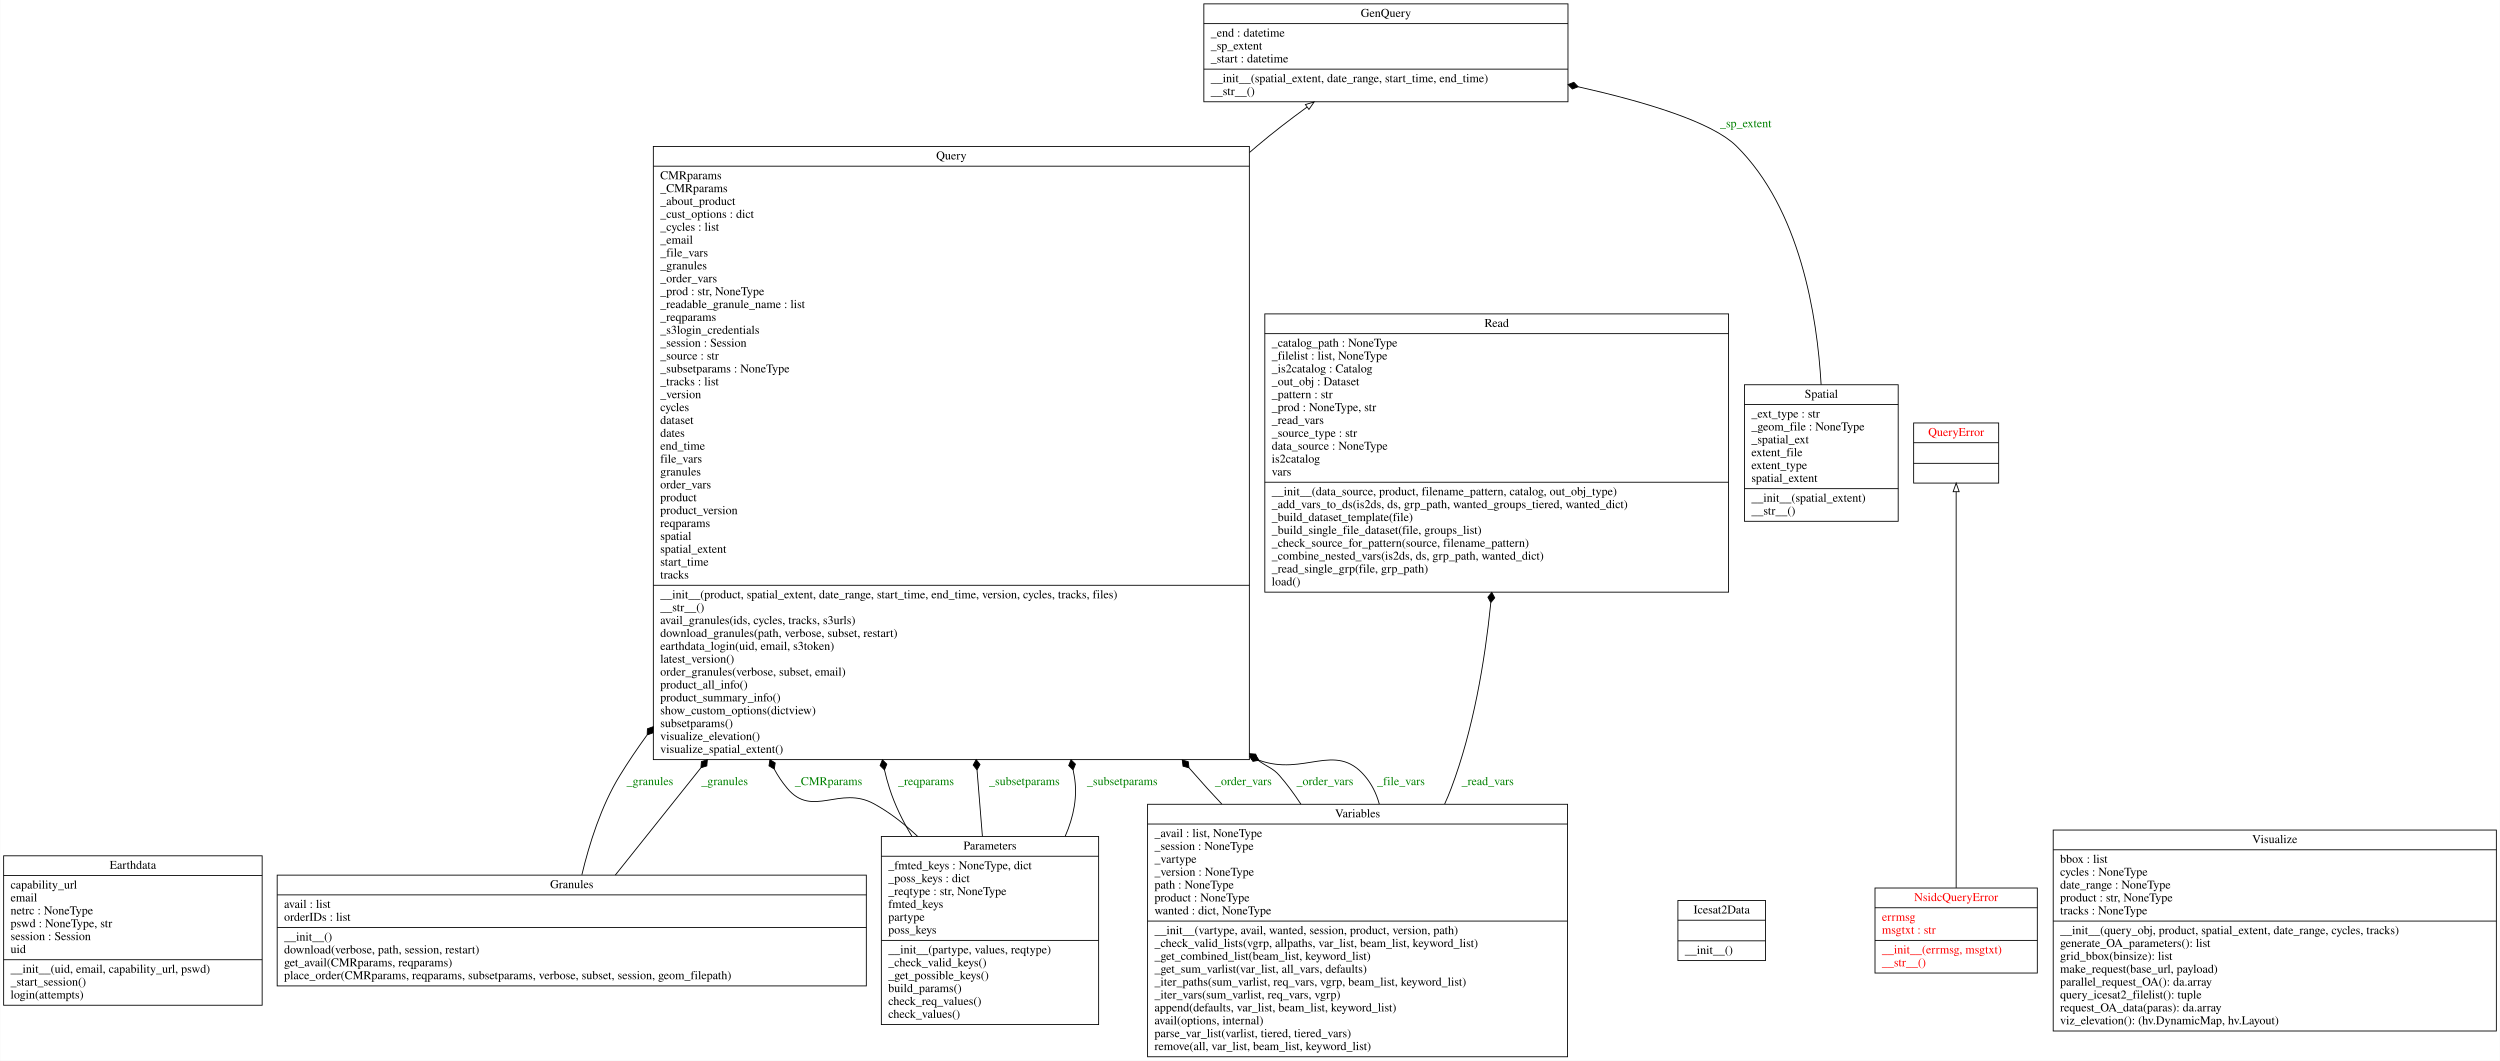
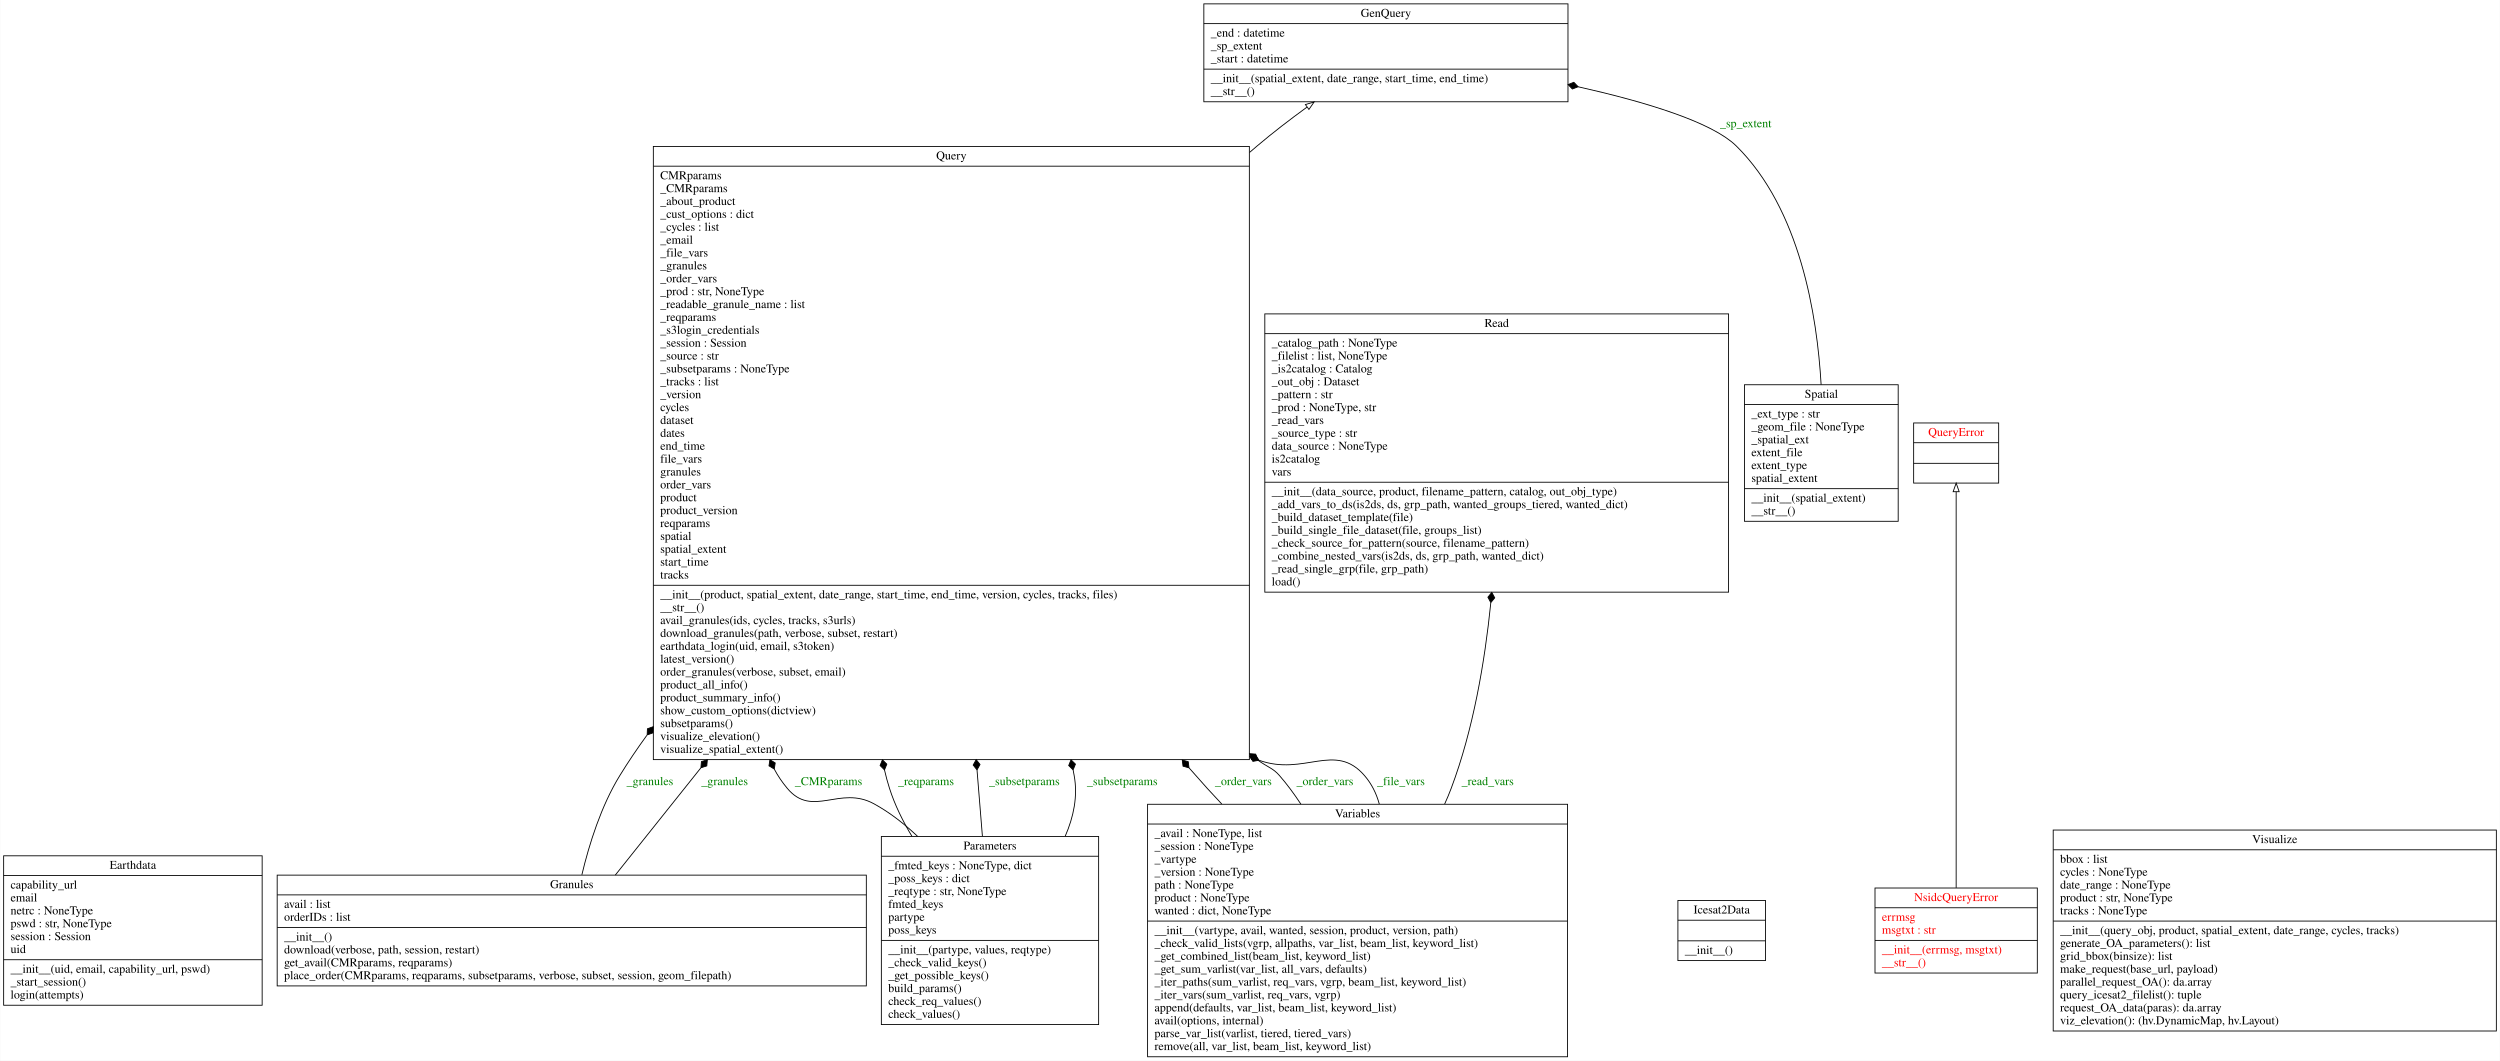
<svg xmlns="http://www.w3.org/2000/svg" width="2911pt" height="1235pt" viewBox="0.00 0.00 2910.50 1235.00">
  <g id="graph0" class="graph" transform="scale(1 1) rotate(0) translate(4 1231)">
    <polygon fill="white" stroke="transparent" points="-4,4 -4,-1231 2906.5,-1231 2906.5,4 -4,4" />
    <g id="node1" class="node">
      <polygon fill="none" stroke="black" points="0,-60.5 0,-234.5 301,-234.5 301,-60.5 0,-60.5" />
      <text text-anchor="middle" x="150.5" y="-219.3" font-family="Times,serif" font-size="14.00">Earthdata</text>
      <polyline fill="none" stroke="black" points="0,-211.5 301,-211.5 " />
      <text text-anchor="start" x="8" y="-196.3" font-family="Times,serif" font-size="14.00">capability_url</text>
      <text text-anchor="start" x="8" y="-181.3" font-family="Times,serif" font-size="14.00">email</text>
      <text text-anchor="start" x="8" y="-166.3" font-family="Times,serif" font-size="14.00">netrc : NoneType</text>
-       <text text-anchor="start" x="8" y="-151.3" font-family="Times,serif" font-size="14.00">pswd : NoneType, str</text>
+       <text text-anchor="start" x="8" y="-151.3" font-family="Times,serif" font-size="14.00">pswd : str, NoneType</text>
      <text text-anchor="start" x="8" y="-136.3" font-family="Times,serif" font-size="14.00">session : Session</text>
      <text text-anchor="start" x="8" y="-121.3" font-family="Times,serif" font-size="14.00">uid</text>
      <polyline fill="none" stroke="black" points="0,-113.5 301,-113.5 " />
      <text text-anchor="start" x="8" y="-98.3" font-family="Times,serif" font-size="14.00">__init__(uid, email, capability_url, pswd)</text>
      <text text-anchor="start" x="8" y="-83.3" font-family="Times,serif" font-size="14.00">_start_session()</text>
      <text text-anchor="start" x="8" y="-68.3" font-family="Times,serif" font-size="14.00">login(attempts)</text>
    </g>
    <g id="node2" class="node">
      <polygon fill="none" stroke="black" points="1397.5,-1112.5 1397.5,-1226.5 1821.5,-1226.5 1821.5,-1112.5 1397.5,-1112.5" />
      <text text-anchor="middle" x="1609.5" y="-1211.3" font-family="Times,serif" font-size="14.00">GenQuery</text>
      <polyline fill="none" stroke="black" points="1397.5,-1203.5 1821.5,-1203.5 " />
      <text text-anchor="start" x="1405.5" y="-1188.3" font-family="Times,serif" font-size="14.00">_end : datetime</text>
      <text text-anchor="start" x="1405.5" y="-1173.3" font-family="Times,serif" font-size="14.00">_sp_extent</text>
      <text text-anchor="start" x="1405.5" y="-1158.3" font-family="Times,serif" font-size="14.00">_start : datetime</text>
      <polyline fill="none" stroke="black" points="1397.5,-1150.5 1821.5,-1150.5 " />
      <text text-anchor="start" x="1405.5" y="-1135.3" font-family="Times,serif" font-size="14.00">__init__(spatial_extent, date_range, start_time, end_time)</text>
      <text text-anchor="start" x="1405.5" y="-1120.3" font-family="Times,serif" font-size="14.00">__str__()</text>
    </g>
    <g id="node3" class="node">
      <polygon fill="none" stroke="black" points="318.5,-83 318.5,-212 1004.5,-212 1004.5,-83 318.5,-83" />
      <text text-anchor="middle" x="661.5" y="-196.8" font-family="Times,serif" font-size="14.00">Granules</text>
      <polyline fill="none" stroke="black" points="318.5,-189 1004.5,-189 " />
      <text text-anchor="start" x="326.5" y="-173.8" font-family="Times,serif" font-size="14.00">avail : list</text>
      <text text-anchor="start" x="326.5" y="-158.8" font-family="Times,serif" font-size="14.00">orderIDs : list</text>
      <polyline fill="none" stroke="black" points="318.5,-151 1004.5,-151 " />
      <text text-anchor="start" x="326.5" y="-135.8" font-family="Times,serif" font-size="14.00">__init__()</text>
      <text text-anchor="start" x="326.5" y="-120.8" font-family="Times,serif" font-size="14.00">download(verbose, path, session, restart)</text>
      <text text-anchor="start" x="326.5" y="-105.8" font-family="Times,serif" font-size="14.00">get_avail(CMRparams, reqparams)</text>
      <text text-anchor="start" x="326.5" y="-90.8" font-family="Times,serif" font-size="14.00">place_order(CMRparams, reqparams, subsetparams, verbose, subset, session, geom_filepath)</text>
    </g>
    <g id="node7" class="node">
      <polygon fill="none" stroke="black" points="756.5,-346.5 756.5,-1060.5 1450.5,-1060.5 1450.5,-346.5 756.5,-346.5" />
      <text text-anchor="middle" x="1103.5" y="-1045.3" font-family="Times,serif" font-size="14.00">Query</text>
      <polyline fill="none" stroke="black" points="756.5,-1037.5 1450.5,-1037.5 " />
      <text text-anchor="start" x="764.5" y="-1022.3" font-family="Times,serif" font-size="14.00">CMRparams</text>
      <text text-anchor="start" x="764.5" y="-1007.3" font-family="Times,serif" font-size="14.00">_CMRparams</text>
      <text text-anchor="start" x="764.5" y="-992.3" font-family="Times,serif" font-size="14.00">_about_product</text>
      <text text-anchor="start" x="764.5" y="-977.3" font-family="Times,serif" font-size="14.00">_cust_options : dict</text>
      <text text-anchor="start" x="764.5" y="-962.3" font-family="Times,serif" font-size="14.00">_cycles : list</text>
      <text text-anchor="start" x="764.5" y="-947.3" font-family="Times,serif" font-size="14.00">_email</text>
      <text text-anchor="start" x="764.5" y="-932.3" font-family="Times,serif" font-size="14.00">_file_vars</text>
      <text text-anchor="start" x="764.5" y="-917.3" font-family="Times,serif" font-size="14.00">_granules</text>
      <text text-anchor="start" x="764.5" y="-902.3" font-family="Times,serif" font-size="14.00">_order_vars</text>
      <text text-anchor="start" x="764.5" y="-887.3" font-family="Times,serif" font-size="14.00">_prod : str, NoneType</text>
      <text text-anchor="start" x="764.5" y="-872.3" font-family="Times,serif" font-size="14.00">_readable_granule_name : list</text>
      <text text-anchor="start" x="764.5" y="-857.3" font-family="Times,serif" font-size="14.00">_reqparams</text>
      <text text-anchor="start" x="764.5" y="-842.3" font-family="Times,serif" font-size="14.00">_s3login_credentials</text>
      <text text-anchor="start" x="764.5" y="-827.3" font-family="Times,serif" font-size="14.00">_session : Session</text>
      <text text-anchor="start" x="764.5" y="-812.3" font-family="Times,serif" font-size="14.00">_source : str</text>
      <text text-anchor="start" x="764.5" y="-797.3" font-family="Times,serif" font-size="14.00">_subsetparams : NoneType</text>
      <text text-anchor="start" x="764.5" y="-782.3" font-family="Times,serif" font-size="14.00">_tracks : list</text>
      <text text-anchor="start" x="764.5" y="-767.3" font-family="Times,serif" font-size="14.00">_version</text>
      <text text-anchor="start" x="764.5" y="-752.3" font-family="Times,serif" font-size="14.00">cycles</text>
      <text text-anchor="start" x="764.5" y="-737.3" font-family="Times,serif" font-size="14.00">dataset</text>
      <text text-anchor="start" x="764.5" y="-722.3" font-family="Times,serif" font-size="14.00">dates</text>
      <text text-anchor="start" x="764.5" y="-707.3" font-family="Times,serif" font-size="14.00">end_time</text>
      <text text-anchor="start" x="764.5" y="-692.3" font-family="Times,serif" font-size="14.00">file_vars</text>
      <text text-anchor="start" x="764.5" y="-677.3" font-family="Times,serif" font-size="14.00">granules</text>
      <text text-anchor="start" x="764.5" y="-662.3" font-family="Times,serif" font-size="14.00">order_vars</text>
      <text text-anchor="start" x="764.5" y="-647.3" font-family="Times,serif" font-size="14.00">product</text>
      <text text-anchor="start" x="764.5" y="-632.3" font-family="Times,serif" font-size="14.00">product_version</text>
      <text text-anchor="start" x="764.5" y="-617.3" font-family="Times,serif" font-size="14.00">reqparams</text>
      <text text-anchor="start" x="764.5" y="-602.3" font-family="Times,serif" font-size="14.00">spatial</text>
      <text text-anchor="start" x="764.5" y="-587.3" font-family="Times,serif" font-size="14.00">spatial_extent</text>
      <text text-anchor="start" x="764.5" y="-572.3" font-family="Times,serif" font-size="14.00">start_time</text>
      <text text-anchor="start" x="764.5" y="-557.3" font-family="Times,serif" font-size="14.00">tracks</text>
      <polyline fill="none" stroke="black" points="756.5,-549.5 1450.5,-549.5 " />
      <text text-anchor="start" x="764.5" y="-534.3" font-family="Times,serif" font-size="14.00">__init__(product, spatial_extent, date_range, start_time, end_time, version, cycles, tracks, files)</text>
      <text text-anchor="start" x="764.5" y="-519.3" font-family="Times,serif" font-size="14.00">__str__()</text>
      <text text-anchor="start" x="764.5" y="-504.3" font-family="Times,serif" font-size="14.00">avail_granules(ids, cycles, tracks, s3urls)</text>
      <text text-anchor="start" x="764.5" y="-489.3" font-family="Times,serif" font-size="14.00">download_granules(path, verbose, subset, restart)</text>
      <text text-anchor="start" x="764.5" y="-474.3" font-family="Times,serif" font-size="14.00">earthdata_login(uid, email, s3token)</text>
      <text text-anchor="start" x="764.5" y="-459.3" font-family="Times,serif" font-size="14.00">latest_version()</text>
      <text text-anchor="start" x="764.5" y="-444.3" font-family="Times,serif" font-size="14.00">order_granules(verbose, subset, email)</text>
      <text text-anchor="start" x="764.5" y="-429.3" font-family="Times,serif" font-size="14.00">product_all_info()</text>
      <text text-anchor="start" x="764.5" y="-414.3" font-family="Times,serif" font-size="14.00">product_summary_info()</text>
      <text text-anchor="start" x="764.5" y="-399.3" font-family="Times,serif" font-size="14.00">show_custom_options(dictview)</text>
      <text text-anchor="start" x="764.5" y="-384.3" font-family="Times,serif" font-size="14.00">subsetparams()</text>
      <text text-anchor="start" x="764.5" y="-369.3" font-family="Times,serif" font-size="14.00">visualize_elevation()</text>
      <text text-anchor="start" x="764.5" y="-354.3" font-family="Times,serif" font-size="14.00">visualize_spatial_extent()</text>
    </g>
    <g id="edge7" class="edge">
      <path fill="none" stroke="black" d="M673.28,-212.4C681.83,-248.23 695.78,-292.69 717.5,-328 727.23,-343.82 737.78,-359.44 748.96,-374.8" />
      <polygon fill="black" stroke="black" points="749.27,-375.21 756.05,-377.66 756.4,-384.86 749.62,-382.41 749.27,-375.21" />
      <text text-anchor="middle" x="752.5" y="-316.8" font-family="Times,serif" font-size="14.00" fill="green">_granules</text>
    </g>
    <g id="edge8" class="edge">
      <path fill="none" stroke="black" d="M712.2,-212.05C738.78,-245.36 773.68,-289.11 811.72,-336.78" />
      <polygon fill="black" stroke="black" points="811.88,-336.99 818.75,-339.18 819.37,-346.37 812.5,-344.17 811.88,-336.99" />
      <text text-anchor="middle" x="839.5" y="-316.8" font-family="Times,serif" font-size="14.00" fill="green">_granules</text>
    </g>
    <g id="node4" class="node">
      <polygon fill="none" stroke="black" points="1949.5,-112.5 1949.5,-182.5 2051.5,-182.5 2051.5,-112.5 1949.5,-112.5" />
      <text text-anchor="middle" x="2000.5" y="-167.3" font-family="Times,serif" font-size="14.00">Icesat2Data</text>
      <polyline fill="none" stroke="black" points="1949.5,-159.5 2051.5,-159.5 " />
      <polyline fill="none" stroke="black" points="1949.5,-135.5 2051.5,-135.5 " />
      <text text-anchor="start" x="1957.5" y="-120.3" font-family="Times,serif" font-size="14.00">__init__()</text>
    </g>
    <g id="node5" class="node">
      <polygon fill="none" stroke="black" points="2179,-98 2179,-197 2368,-197 2368,-98 2179,-98" />
      <text text-anchor="middle" x="2273.5" y="-181.8" font-family="Times,serif" font-size="14.00" fill="red">NsidcQueryError</text>
      <polyline fill="none" stroke="black" points="2179,-174 2368,-174 " />
      <text text-anchor="start" x="2187" y="-158.8" font-family="Times,serif" font-size="14.00" fill="red">errmsg</text>
      <text text-anchor="start" x="2187" y="-143.8" font-family="Times,serif" font-size="14.00" fill="red">msgtxt : str</text>
      <polyline fill="none" stroke="black" points="2179,-136 2368,-136 " />
      <text text-anchor="start" x="2187" y="-120.8" font-family="Times,serif" font-size="14.00" fill="red">__init__(errmsg, msgtxt)</text>
      <text text-anchor="start" x="2187" y="-105.8" font-family="Times,serif" font-size="14.00" fill="red">__str__()</text>
    </g>
    <g id="node8" class="node">
      <polygon fill="none" stroke="black" points="2224,-668.5 2224,-738.5 2323,-738.5 2323,-668.5 2224,-668.5" />
      <text text-anchor="middle" x="2273.5" y="-723.3" font-family="Times,serif" font-size="14.00" fill="red">QueryError</text>
      <polyline fill="none" stroke="black" points="2224,-715.5 2323,-715.5 " />
      <polyline fill="none" stroke="black" points="2224,-691.5 2323,-691.5 " />
      <text text-anchor="middle" x="2273.5" y="-676.3" font-family="Times,serif" font-size="14.00" fill="red"> </text>
    </g>
    <g id="edge1" class="edge">
      <path fill="none" stroke="black" d="M2273.5,-197.18C2273.5,-303.65 2273.5,-555.84 2273.5,-658.19" />
      <polygon fill="none" stroke="black" points="2270,-658.48 2273.5,-668.48 2277,-658.48 2270,-658.48" />
    </g>
    <g id="node6" class="node">
      <polygon fill="none" stroke="black" points="1022,-38 1022,-257 1275,-257 1275,-38 1022,-38" />
      <text text-anchor="middle" x="1148.5" y="-241.8" font-family="Times,serif" font-size="14.00">Parameters</text>
      <polyline fill="none" stroke="black" points="1022,-234 1275,-234 " />
      <text text-anchor="start" x="1030" y="-218.8" font-family="Times,serif" font-size="14.00">_fmted_keys : NoneType, dict</text>
      <text text-anchor="start" x="1030" y="-203.8" font-family="Times,serif" font-size="14.00">_poss_keys : dict</text>
      <text text-anchor="start" x="1030" y="-188.8" font-family="Times,serif" font-size="14.00">_reqtype : str, NoneType</text>
      <text text-anchor="start" x="1030" y="-173.8" font-family="Times,serif" font-size="14.00">fmted_keys</text>
      <text text-anchor="start" x="1030" y="-158.8" font-family="Times,serif" font-size="14.00">partype</text>
      <text text-anchor="start" x="1030" y="-143.8" font-family="Times,serif" font-size="14.00">poss_keys</text>
      <polyline fill="none" stroke="black" points="1022,-136 1275,-136 " />
      <text text-anchor="start" x="1030" y="-120.8" font-family="Times,serif" font-size="14.00">__init__(partype, values, reqtype)</text>
      <text text-anchor="start" x="1030" y="-105.8" font-family="Times,serif" font-size="14.00">_check_valid_keys()</text>
      <text text-anchor="start" x="1030" y="-90.8" font-family="Times,serif" font-size="14.00">_get_possible_keys()</text>
      <text text-anchor="start" x="1030" y="-75.8" font-family="Times,serif" font-size="14.00">build_params()</text>
      <text text-anchor="start" x="1030" y="-60.8" font-family="Times,serif" font-size="14.00">check_req_values()</text>
      <text text-anchor="start" x="1030" y="-45.8" font-family="Times,serif" font-size="14.00">check_values()</text>
    </g>
    <g id="edge3" class="edge">
      <path fill="none" stroke="black" d="M1064.27,-257.09C1048.78,-271.68 1031.7,-285.03 1013.5,-295 973.51,-316.91 941.78,-278.04 912.5,-313 906.42,-320.26 901.4,-327.75 897.34,-335.42" />
      <polygon fill="black" stroke="black" points="897.3,-335.51 898.4,-342.63 892.25,-346.39 891.15,-339.26 897.3,-335.51" />
      <text text-anchor="middle" x="960.5" y="-316.8" font-family="Times,serif" font-size="14.00" fill="green">_CMRparams</text>
    </g>
    <g id="edge4" class="edge">
      <path fill="none" stroke="black" d="M1057.61,-257.21C1046.91,-274.93 1037.63,-293.8 1031.5,-313 1029.24,-320.06 1027.31,-327.22 1025.66,-334.45" />
      <polygon fill="black" stroke="black" points="1025.65,-334.52 1028.37,-341.2 1023.25,-346.28 1020.53,-339.6 1025.65,-334.52" />
      <text text-anchor="middle" x="1074" y="-316.8" font-family="Times,serif" font-size="14.00" fill="green">_reqparams</text>
    </g>
    <g id="edge5" class="edge">
      <path fill="none" stroke="black" d="M1139.66,-257.29C1137.76,-280.76 1135.64,-306.82 1133.41,-334.23" />
      <polygon fill="black" stroke="black" points="1133.39,-334.52 1136.89,-340.82 1132.42,-346.48 1128.92,-340.17 1133.39,-334.52" />
      <text text-anchor="middle" x="1188.5" y="-316.8" font-family="Times,serif" font-size="14.00" fill="green">_subsetparams</text>
    </g>
    <g id="edge6" class="edge">
      <path fill="none" stroke="black" d="M1236.09,-257.34C1245.87,-279.76 1250.94,-303.91 1246.5,-328 1246.11,-330.09 1245.72,-332.18 1245.31,-334.27" />
      <polygon fill="black" stroke="black" points="1245.26,-334.54 1247.98,-341.22 1242.86,-346.3 1240.14,-339.62 1245.26,-334.54" />
      <text text-anchor="middle" x="1302.5" y="-316.8" font-family="Times,serif" font-size="14.00" fill="green">_subsetparams</text>
    </g>
    <g id="edge2" class="edge">
      <path fill="none" stroke="black" d="M1450.74,-1053.51C1453.66,-1056.03 1456.58,-1058.52 1459.5,-1061 1477.66,-1076.42 1497.94,-1091.96 1517.56,-1106.24" />
      <polygon fill="none" stroke="black" points="1515.76,-1109.26 1525.92,-1112.28 1519.86,-1103.58 1515.76,-1109.26" />
    </g>
    <g id="node9" class="node">
      <polygon fill="none" stroke="black" points="1468.5,-541.5 1468.5,-865.5 2008.5,-865.5 2008.5,-541.5 1468.5,-541.5" />
      <text text-anchor="middle" x="1738.5" y="-850.3" font-family="Times,serif" font-size="14.00">Read</text>
      <polyline fill="none" stroke="black" points="1468.5,-842.5 2008.5,-842.5 " />
      <text text-anchor="start" x="1476.5" y="-827.3" font-family="Times,serif" font-size="14.00">_catalog_path : NoneType</text>
      <text text-anchor="start" x="1476.5" y="-812.3" font-family="Times,serif" font-size="14.00">_filelist : list, NoneType</text>
      <text text-anchor="start" x="1476.5" y="-797.3" font-family="Times,serif" font-size="14.00">_is2catalog : Catalog</text>
      <text text-anchor="start" x="1476.5" y="-782.3" font-family="Times,serif" font-size="14.00">_out_obj : Dataset</text>
      <text text-anchor="start" x="1476.5" y="-767.3" font-family="Times,serif" font-size="14.00">_pattern : str</text>
      <text text-anchor="start" x="1476.5" y="-752.3" font-family="Times,serif" font-size="14.00">_prod : NoneType, str</text>
      <text text-anchor="start" x="1476.5" y="-737.3" font-family="Times,serif" font-size="14.00">_read_vars</text>
      <text text-anchor="start" x="1476.5" y="-722.3" font-family="Times,serif" font-size="14.00">_source_type : str</text>
      <text text-anchor="start" x="1476.5" y="-707.3" font-family="Times,serif" font-size="14.00">data_source : NoneType</text>
      <text text-anchor="start" x="1476.5" y="-692.3" font-family="Times,serif" font-size="14.00">is2catalog</text>
      <text text-anchor="start" x="1476.5" y="-677.3" font-family="Times,serif" font-size="14.00">vars</text>
      <polyline fill="none" stroke="black" points="1468.5,-669.5 2008.5,-669.5 " />
      <text text-anchor="start" x="1476.5" y="-654.3" font-family="Times,serif" font-size="14.00">__init__(data_source, product, filename_pattern, catalog, out_obj_type)</text>
      <text text-anchor="start" x="1476.5" y="-639.3" font-family="Times,serif" font-size="14.00">_add_vars_to_ds(is2ds, ds, grp_path, wanted_groups_tiered, wanted_dict)</text>
      <text text-anchor="start" x="1476.5" y="-624.3" font-family="Times,serif" font-size="14.00">_build_dataset_template(file)</text>
      <text text-anchor="start" x="1476.5" y="-609.3" font-family="Times,serif" font-size="14.00">_build_single_file_dataset(file, groups_list)</text>
      <text text-anchor="start" x="1476.5" y="-594.3" font-family="Times,serif" font-size="14.00">_check_source_for_pattern(source, filename_pattern)</text>
      <text text-anchor="start" x="1476.5" y="-579.3" font-family="Times,serif" font-size="14.00">_combine_nested_vars(is2ds, ds, grp_path, wanted_dict)</text>
      <text text-anchor="start" x="1476.5" y="-564.3" font-family="Times,serif" font-size="14.00">_read_single_grp(file, grp_path)</text>
      <text text-anchor="start" x="1476.5" y="-549.3" font-family="Times,serif" font-size="14.00">load()</text>
    </g>
    <g id="node10" class="node">
      <polygon fill="none" stroke="black" points="2027,-624 2027,-783 2206,-783 2206,-624 2027,-624" />
      <text text-anchor="middle" x="2116.5" y="-767.8" font-family="Times,serif" font-size="14.00">Spatial</text>
      <polyline fill="none" stroke="black" points="2027,-760 2206,-760 " />
      <text text-anchor="start" x="2035" y="-744.8" font-family="Times,serif" font-size="14.00">_ext_type : str</text>
      <text text-anchor="start" x="2035" y="-729.8" font-family="Times,serif" font-size="14.00">_geom_file : NoneType</text>
      <text text-anchor="start" x="2035" y="-714.8" font-family="Times,serif" font-size="14.00">_spatial_ext</text>
      <text text-anchor="start" x="2035" y="-699.8" font-family="Times,serif" font-size="14.00">extent_file</text>
      <text text-anchor="start" x="2035" y="-684.8" font-family="Times,serif" font-size="14.00">extent_type</text>
      <text text-anchor="start" x="2035" y="-669.8" font-family="Times,serif" font-size="14.00">spatial_extent</text>
      <polyline fill="none" stroke="black" points="2027,-662 2206,-662 " />
      <text text-anchor="start" x="2035" y="-646.8" font-family="Times,serif" font-size="14.00">__init__(spatial_extent)</text>
      <text text-anchor="start" x="2035" y="-631.8" font-family="Times,serif" font-size="14.00">__str__()</text>
    </g>
    <g id="edge9" class="edge">
      <path fill="none" stroke="black" d="M2116.26,-783.09C2111.66,-863.8 2091.8,-987.68 2017.5,-1061 1989.42,-1088.71 1912.75,-1112.13 1833.35,-1129.97" />
      <polygon fill="black" stroke="black" points="1833.34,-1129.97 1828.34,-1135.17 1821.62,-1132.56 1826.62,-1127.36 1833.34,-1129.97" />
      <text text-anchor="middle" x="2028.5" y="-1082.8" font-family="Times,serif" font-size="14.00" fill="green">_sp_extent</text>
    </g>
    <g id="node11" class="node">
      <polygon fill="none" stroke="black" points="1332,-0.5 1332,-294.5 1821,-294.5 1821,-0.5 1332,-0.5" />
      <text text-anchor="middle" x="1576.5" y="-279.3" font-family="Times,serif" font-size="14.00">Variables</text>
      <polyline fill="none" stroke="black" points="1332,-271.5 1821,-271.5 " />
-       <text text-anchor="start" x="1340" y="-256.3" font-family="Times,serif" font-size="14.00">_avail : list, NoneType</text>
+       <text text-anchor="start" x="1340" y="-256.3" font-family="Times,serif" font-size="14.00">_avail : NoneType, list</text>
      <text text-anchor="start" x="1340" y="-241.3" font-family="Times,serif" font-size="14.00">_session : NoneType</text>
      <text text-anchor="start" x="1340" y="-226.3" font-family="Times,serif" font-size="14.00">_vartype</text>
      <text text-anchor="start" x="1340" y="-211.3" font-family="Times,serif" font-size="14.00">_version : NoneType</text>
      <text text-anchor="start" x="1340" y="-196.3" font-family="Times,serif" font-size="14.00">path : NoneType</text>
      <text text-anchor="start" x="1340" y="-181.3" font-family="Times,serif" font-size="14.00">product : NoneType</text>
      <text text-anchor="start" x="1340" y="-166.3" font-family="Times,serif" font-size="14.00">wanted : dict, NoneType</text>
      <polyline fill="none" stroke="black" points="1332,-158.5 1821,-158.5 " />
      <text text-anchor="start" x="1340" y="-143.3" font-family="Times,serif" font-size="14.00">__init__(vartype, avail, wanted, session, product, version, path)</text>
      <text text-anchor="start" x="1340" y="-128.3" font-family="Times,serif" font-size="14.00">_check_valid_lists(vgrp, allpaths, var_list, beam_list, keyword_list)</text>
      <text text-anchor="start" x="1340" y="-113.3" font-family="Times,serif" font-size="14.00">_get_combined_list(beam_list, keyword_list)</text>
      <text text-anchor="start" x="1340" y="-98.3" font-family="Times,serif" font-size="14.00">_get_sum_varlist(var_list, all_vars, defaults)</text>
      <text text-anchor="start" x="1340" y="-83.3" font-family="Times,serif" font-size="14.00">_iter_paths(sum_varlist, req_vars, vgrp, beam_list, keyword_list)</text>
      <text text-anchor="start" x="1340" y="-68.3" font-family="Times,serif" font-size="14.00">_iter_vars(sum_varlist, req_vars, vgrp)</text>
      <text text-anchor="start" x="1340" y="-53.3" font-family="Times,serif" font-size="14.00">append(defaults, var_list, beam_list, keyword_list)</text>
      <text text-anchor="start" x="1340" y="-38.3" font-family="Times,serif" font-size="14.00">avail(options, internal)</text>
      <text text-anchor="start" x="1340" y="-23.3" font-family="Times,serif" font-size="14.00">parse_var_list(varlist, tiered, tiered_vars)</text>
      <text text-anchor="start" x="1340" y="-8.3" font-family="Times,serif" font-size="14.00">remove(all, var_list, beam_list, keyword_list)</text>
    </g>
    <g id="edge10" class="edge">
      <path fill="none" stroke="black" d="M1418.35,-294.83C1412.59,-300.9 1406.95,-306.97 1401.5,-313 1394.45,-320.8 1387.39,-328.76 1380.33,-336.84" />
      <polygon fill="black" stroke="black" points="1380.23,-336.95 1379.32,-344.1 1372.36,-346.01 1373.28,-338.86 1380.23,-336.95" />
      <text text-anchor="middle" x="1443.5" y="-316.8" font-family="Times,serif" font-size="14.00" fill="green">_order_vars</text>
    </g>
    <g id="edge11" class="edge">
      <path fill="none" stroke="black" d="M1510.5,-294.64C1502.8,-306.42 1494.46,-317.73 1485.5,-328 1477.99,-336.61 1472.64,-337.16 1460.38,-345.88" />
      <polygon fill="black" stroke="black" points="1460.16,-346.06 1457.87,-352.9 1450.68,-353.42 1452.96,-346.58 1460.16,-346.06" />
      <text text-anchor="middle" x="1538.5" y="-316.8" font-family="Times,serif" font-size="14.00" fill="green">_order_vars</text>
    </g>
    <g id="edge12" class="edge">
      <path fill="none" stroke="black" d="M1601.79,-294.77C1598.49,-306.89 1592.98,-318.22 1584.5,-328 1550.12,-367.69 1514.58,-326.86 1461.87,-345.72" />
      <polygon fill="black" stroke="black" points="1461.76,-345.77 1457.82,-351.81 1450.73,-350.51 1454.66,-344.46 1461.76,-345.77" />
      <text text-anchor="middle" x="1627" y="-316.8" font-family="Times,serif" font-size="14.00" fill="green">_file_vars</text>
    </g>
    <g id="edge13" class="edge">
      <path fill="none" stroke="black" d="M1677.89,-294.75C1680.65,-300.81 1683.21,-306.91 1685.5,-313 1711.14,-381.08 1724.62,-460 1731.62,-528.92" />
      <polygon fill="black" stroke="black" points="1731.65,-529.28 1736.21,-534.87 1732.81,-541.23 1728.25,-535.64 1731.65,-529.28" />
      <text text-anchor="middle" x="1728" y="-316.8" font-family="Times,serif" font-size="14.00" fill="green">_read_vars</text>
    </g>
    <g id="node12" class="node">
      <polygon fill="none" stroke="black" points="2386.5,-30.5 2386.5,-264.5 2902.5,-264.5 2902.5,-30.5 2386.5,-30.5" />
      <text text-anchor="middle" x="2644.5" y="-249.3" font-family="Times,serif" font-size="14.00">Visualize</text>
      <polyline fill="none" stroke="black" points="2386.5,-241.5 2902.5,-241.5 " />
      <text text-anchor="start" x="2394.5" y="-226.3" font-family="Times,serif" font-size="14.00">bbox : list</text>
      <text text-anchor="start" x="2394.5" y="-211.3" font-family="Times,serif" font-size="14.00">cycles : NoneType</text>
      <text text-anchor="start" x="2394.5" y="-196.3" font-family="Times,serif" font-size="14.00">date_range : NoneType</text>
      <text text-anchor="start" x="2394.5" y="-181.3" font-family="Times,serif" font-size="14.00">product : str, NoneType</text>
      <text text-anchor="start" x="2394.5" y="-166.3" font-family="Times,serif" font-size="14.00">tracks : NoneType</text>
      <polyline fill="none" stroke="black" points="2386.5,-158.5 2902.5,-158.5 " />
      <text text-anchor="start" x="2394.5" y="-143.3" font-family="Times,serif" font-size="14.00">__init__(query_obj, product, spatial_extent, date_range, cycles, tracks)</text>
      <text text-anchor="start" x="2394.5" y="-128.3" font-family="Times,serif" font-size="14.00">generate_OA_parameters(): list</text>
      <text text-anchor="start" x="2394.5" y="-113.3" font-family="Times,serif" font-size="14.00">grid_bbox(binsize): list</text>
      <text text-anchor="start" x="2394.5" y="-98.3" font-family="Times,serif" font-size="14.00">make_request(base_url, payload)</text>
      <text text-anchor="start" x="2394.5" y="-83.3" font-family="Times,serif" font-size="14.00">parallel_request_OA(): da.array</text>
      <text text-anchor="start" x="2394.5" y="-68.3" font-family="Times,serif" font-size="14.00">query_icesat2_filelist(): tuple</text>
      <text text-anchor="start" x="2394.5" y="-53.3" font-family="Times,serif" font-size="14.00">request_OA_data(paras): da.array</text>
      <text text-anchor="start" x="2394.5" y="-38.3" font-family="Times,serif" font-size="14.00">viz_elevation(): (hv.DynamicMap, hv.Layout)</text>
    </g>
  </g>
</svg>
